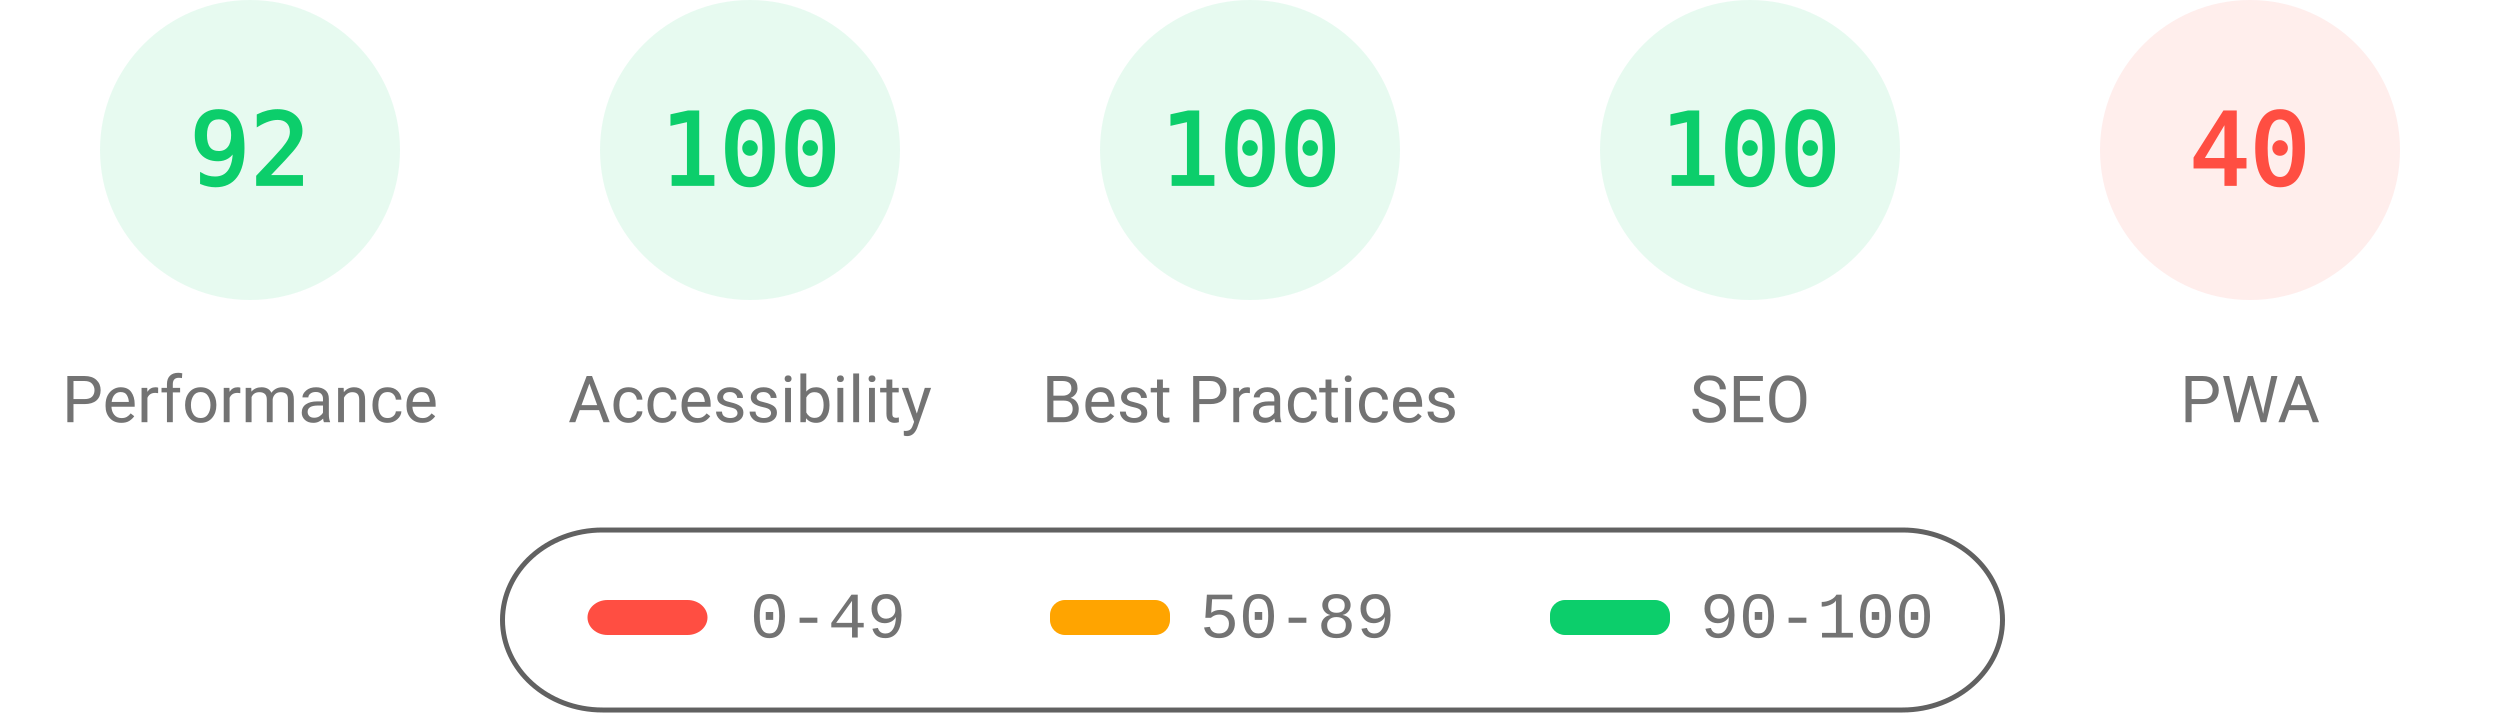
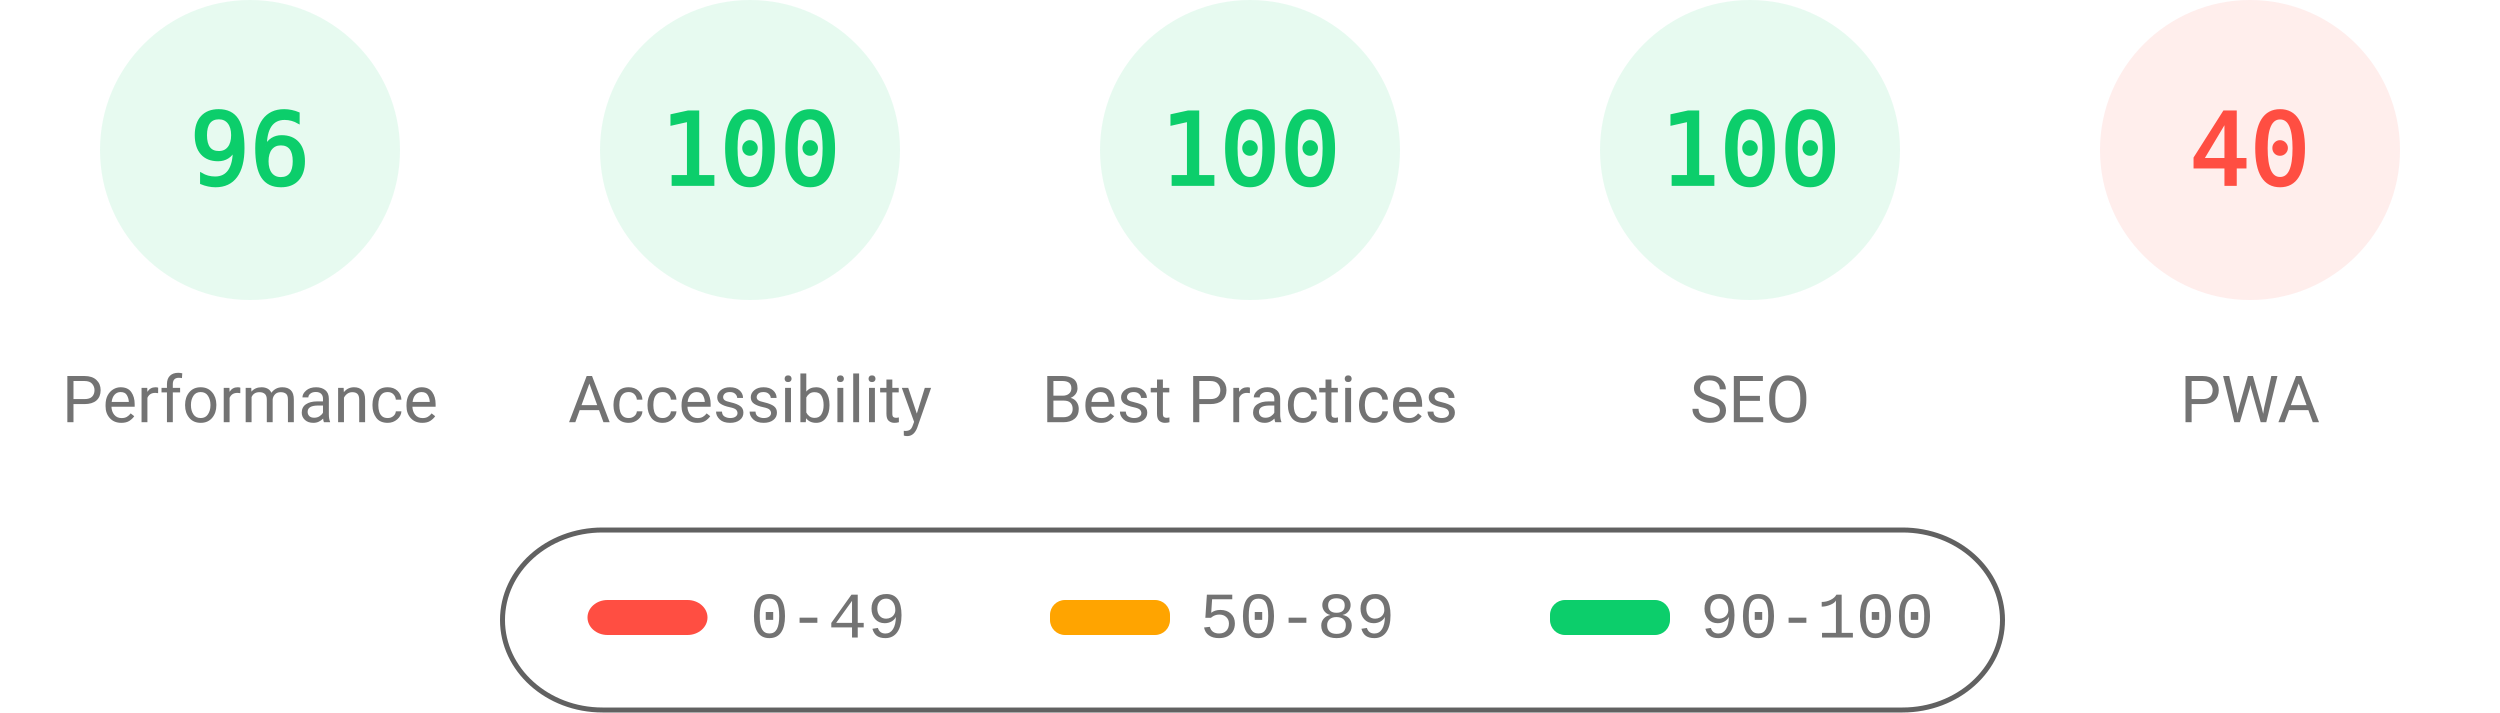
<svg xmlns="http://www.w3.org/2000/svg" fill="none" width="1000" height="285">
  <style>.gauge-base{opacity:.1}.gauge-arc{fill:none;animation-delay:250ms;stroke-linecap:round;transform:rotate(-90deg);transform-origin:100px 60px;animation:load-gauge 1s ease forwards}.guage-text{font-size:40px;font-family:monospace;text-align:center}.guage-red{color:#ff4e42;fill:#ff4e42;stroke:#ff4e42}.guage-orange{color:#ffa400;fill:#ffa400;stroke:#ffa400}.guage-green{color:#0cce6b;fill:#0cce6b;stroke:#0cce6b}.guage-undefined{color:#5c5c5c;fill:#5c5c5c;stroke:#5c5c5c}.guage-title{color:#737373;fill:#737373;stroke:none;font-size:26px;line-height:26px;font-family:Roboto,Halvetica,Arial,sans-serif}@keyframes load-gauge{from{stroke-dasharray:0 352.858}}</style>
  <svg class="guage-div guage-perf guage-green" viewBox="0 0 200 200" width="200" height="200">
    <circle class="gauge-base" r="56" cx="100" cy="60" stroke-width="8" />
-     <circle class="gauge-arc guage-arc-1" r="56" cx="100" cy="60" stroke-width="8" style="stroke-dasharray:323.709,351.858" />
-     <text class="guage-text" x="100" y="60" alignment-baseline="central" dominant-baseline="central" text-anchor="middle">92</text>
+     <circle class="gauge-arc guage-arc-1" r="56" cx="100" cy="60" stroke-width="8" style="stroke-dasharray:337.784,351.858" />
+     <text class="guage-text" x="100" y="60" alignment-baseline="central" dominant-baseline="central" text-anchor="middle">96</text>
    <text class="guage-title" x="100" y="160" alignment-baseline="central" dominant-baseline="central" text-anchor="middle">Performance</text>
  </svg>
  <svg class="guage-div guage-acc guage-green" viewBox="0 0 200 200" width="200" height="200" x="200">
    <circle class="gauge-base" r="56" cx="100" cy="60" stroke-width="8" />
    <circle class="gauge-arc guage-arc-2" r="56" cx="100" cy="60" stroke-width="8" style="stroke-dasharray:351.858,351.858" />
    <text class="guage-text" x="100" y="60" alignment-baseline="central" dominant-baseline="central" text-anchor="middle">100</text>
    <text class="guage-title" x="100" y="160" alignment-baseline="central" dominant-baseline="central" text-anchor="middle">Accessibility</text>
  </svg>
  <svg class="guage-div guage-best guage-green" viewBox="0 0 200 200" width="200" height="200" x="400">
    <circle class="gauge-base" r="56" cx="100" cy="60" stroke-width="8" />
    <circle class="gauge-arc guage-arc-3" r="56" cx="100" cy="60" stroke-width="8" style="stroke-dasharray:351.858,351.858" />
    <text class="guage-text" x="100" y="60" alignment-baseline="central" dominant-baseline="central" text-anchor="middle">100</text>
    <text class="guage-title" x="100" y="160" alignment-baseline="central" dominant-baseline="central" text-anchor="middle">Best Practices</text>
  </svg>
  <svg class="guage-div guage-seo guage-green" viewBox="0 0 200 200" width="200" height="200" x="600">
    <circle class="gauge-base" r="56" cx="100" cy="60" stroke-width="8" />
    <circle class="gauge-arc guage-arc-4" r="56" cx="100" cy="60" stroke-width="8" style="stroke-dasharray:351.858,351.858" />
    <text class="guage-text" x="100" y="60" alignment-baseline="central" dominant-baseline="central" text-anchor="middle">100</text>
    <text class="guage-title" x="100" y="160" alignment-baseline="central" dominant-baseline="central" text-anchor="middle">SEO</text>
  </svg>
  <svg class="guage-div guage-pwa guage-red" viewBox="0 0 200 200" width="200" height="200" x="800">
    <circle class="gauge-base" r="56" cx="100" cy="60" stroke-width="8" />
    <circle class="gauge-arc guage-arc-4" r="56" cx="100" cy="60" stroke-width="8" style="stroke-dasharray:140.743,351.858" />
    <text class="guage-text" x="100" y="60" alignment-baseline="central" dominant-baseline="central" text-anchor="middle">40</text>
    <text class="guage-title" x="100" y="160" alignment-baseline="central" dominant-baseline="central" text-anchor="middle">PWA</text>
  </svg>
  <svg width="604" height="76" x="200" y="210">
    <path fill="none" id="canvas_background" d="M-1-1h604v80H-1z" />
    <rect fill-opacity="0" stroke="#616161" stroke-width="2" rx="40" id="svg_2" height="72" width="600" y="2" x="1" fill="#000" />
    <rect stroke="#000" rx="8" id="svg_3" height="14" width="48" y="30" x="35" stroke-opacity="null" stroke-width="0" fill="#ff4e42" />
    <rect stroke="#000" rx="6" id="svg_4" height="14" width="48" y="30" x="220" stroke-opacity="null" stroke-width="0" fill="#ffa400" />
    <rect stroke="#000" rx="6" id="svg_5" height="14" width="48" y="30" x="420" stroke-opacity="null" stroke-width="0" fill="#0cce6b" />
    <text xml:space="preserve" text-anchor="start" font-family="'Courier New', Courier, monospace" font-size="26" id="svg_6" y="45" x="100" stroke-opacity="null" stroke-width="0" stroke="#000" fill="#737373">0-49</text>
    <text xml:space="preserve" text-anchor="start" font-family="'Courier New', Courier, monospace" font-size="26" id="svg_7" y="45" x="280" stroke-opacity="null" stroke-width="0" stroke="#000" fill="#737373">50-89</text>
    <text xml:space="preserve" text-anchor="start" font-family="'Courier New', Courier, monospace" font-size="26" id="svg_8" y="45" x="480" stroke-opacity="null" stroke-width="0" stroke="#000" fill="#737373">90-100</text>
  </svg>
</svg>
